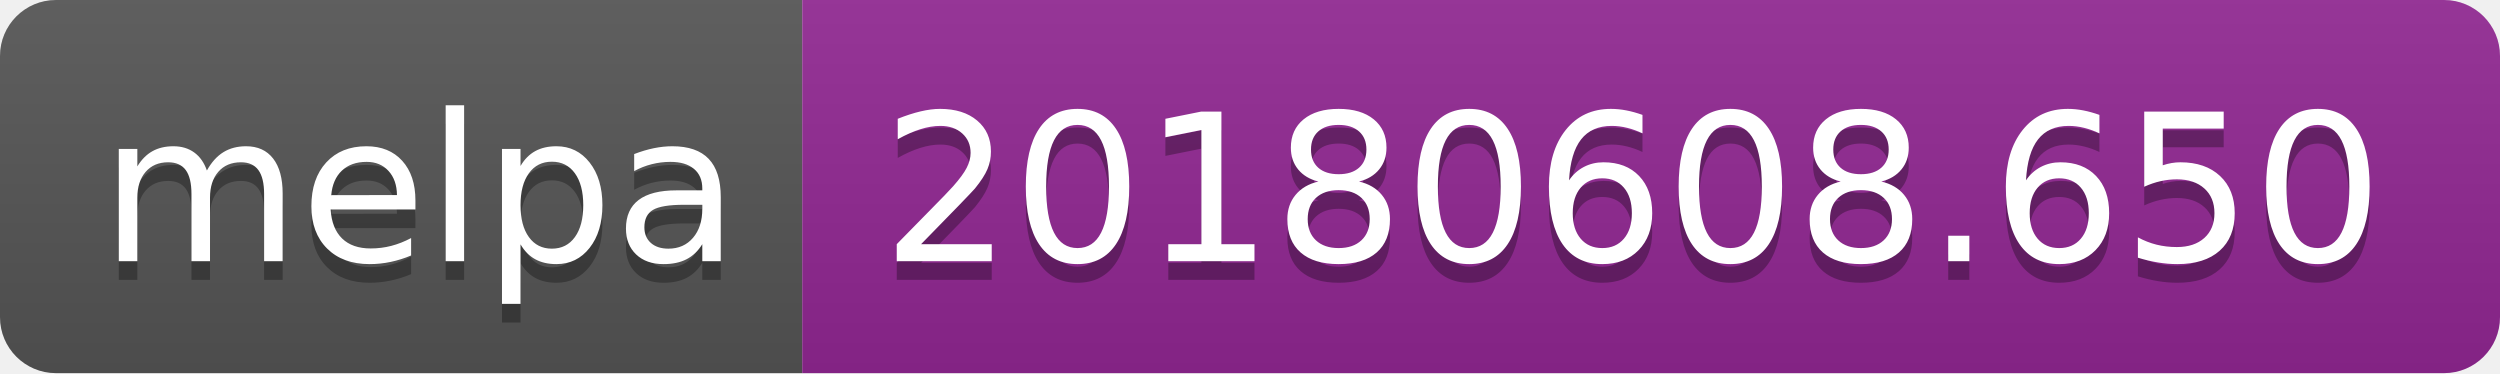
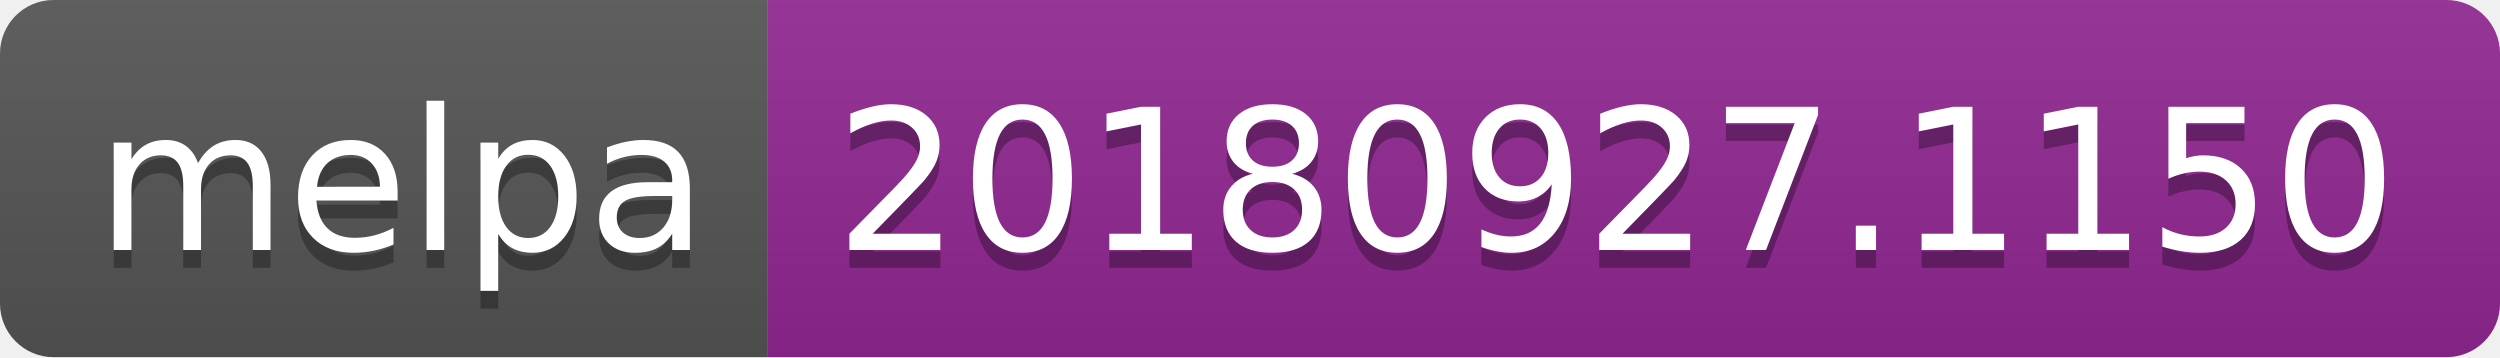
- <svg xmlns="http://www.w3.org/2000/svg" width="134" height="20">
+ <svg xmlns="http://www.w3.org/2000/svg" width="140" height="20">
  <linearGradient id="b" x2="0" y2="100%">
    <stop offset="0" stop-color="#bbb" stop-opacity=".1" />
    <stop offset="1" stop-opacity=".1" />
  </linearGradient>
  <clipPath id="a">
-     <rect width="134" height="20" rx="3" fill="#fff" />
+     <rect width="140" height="20" rx="3" fill="#fff" />
  </clipPath>
  <g clip-path="url(#a)">
    <path fill="#555" d="M0 0h43v20H0z" />
-     <path fill="#922793" d="M43 0h91v20H43z" />
-     <path fill="url(#b)" d="M0 0h134v20H0z" />
+     <path fill="#922793" d="M43 0h97v20H43z" />
+     <path fill="url(#b)" d="M0 0h140v20H0z" />
  </g>
  <g fill="#fff" text-anchor="middle" font-family="DejaVu Sans,Verdana,Geneva,sans-serif" font-size="110">
    <text x="225" y="150" fill="#010101" fill-opacity=".3" transform="scale(.1)" textLength="330">melpa</text>
    <text x="225" y="140" transform="scale(.1)" textLength="330">melpa</text>
-     <text x="875" y="150" fill="#010101" fill-opacity=".3" transform="scale(.1)" textLength="810">20180608.650</text>
-     <text x="875" y="140" transform="scale(.1)" textLength="810">20180608.650</text>
+     <text x="905" y="150" fill="#010101" fill-opacity=".3" transform="scale(.1)" textLength="870">20180927.1150</text>
+     <text x="905" y="140" transform="scale(.1)" textLength="870">20180927.1150</text>
  </g>
</svg>
